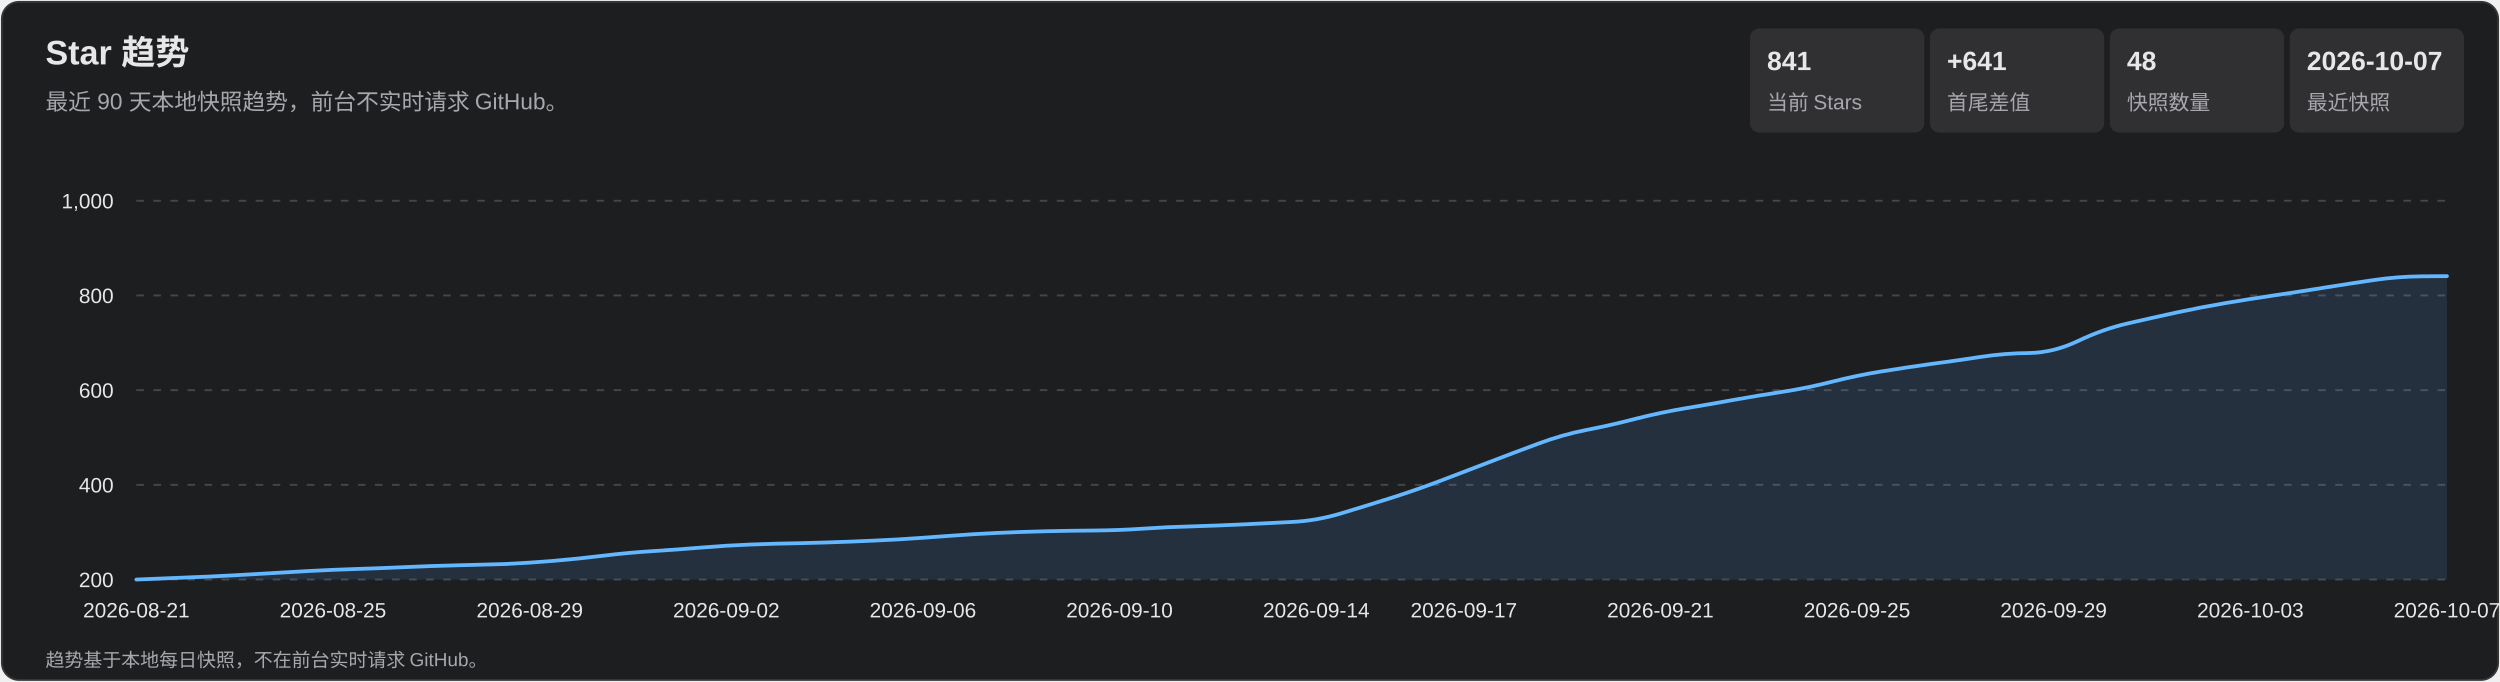
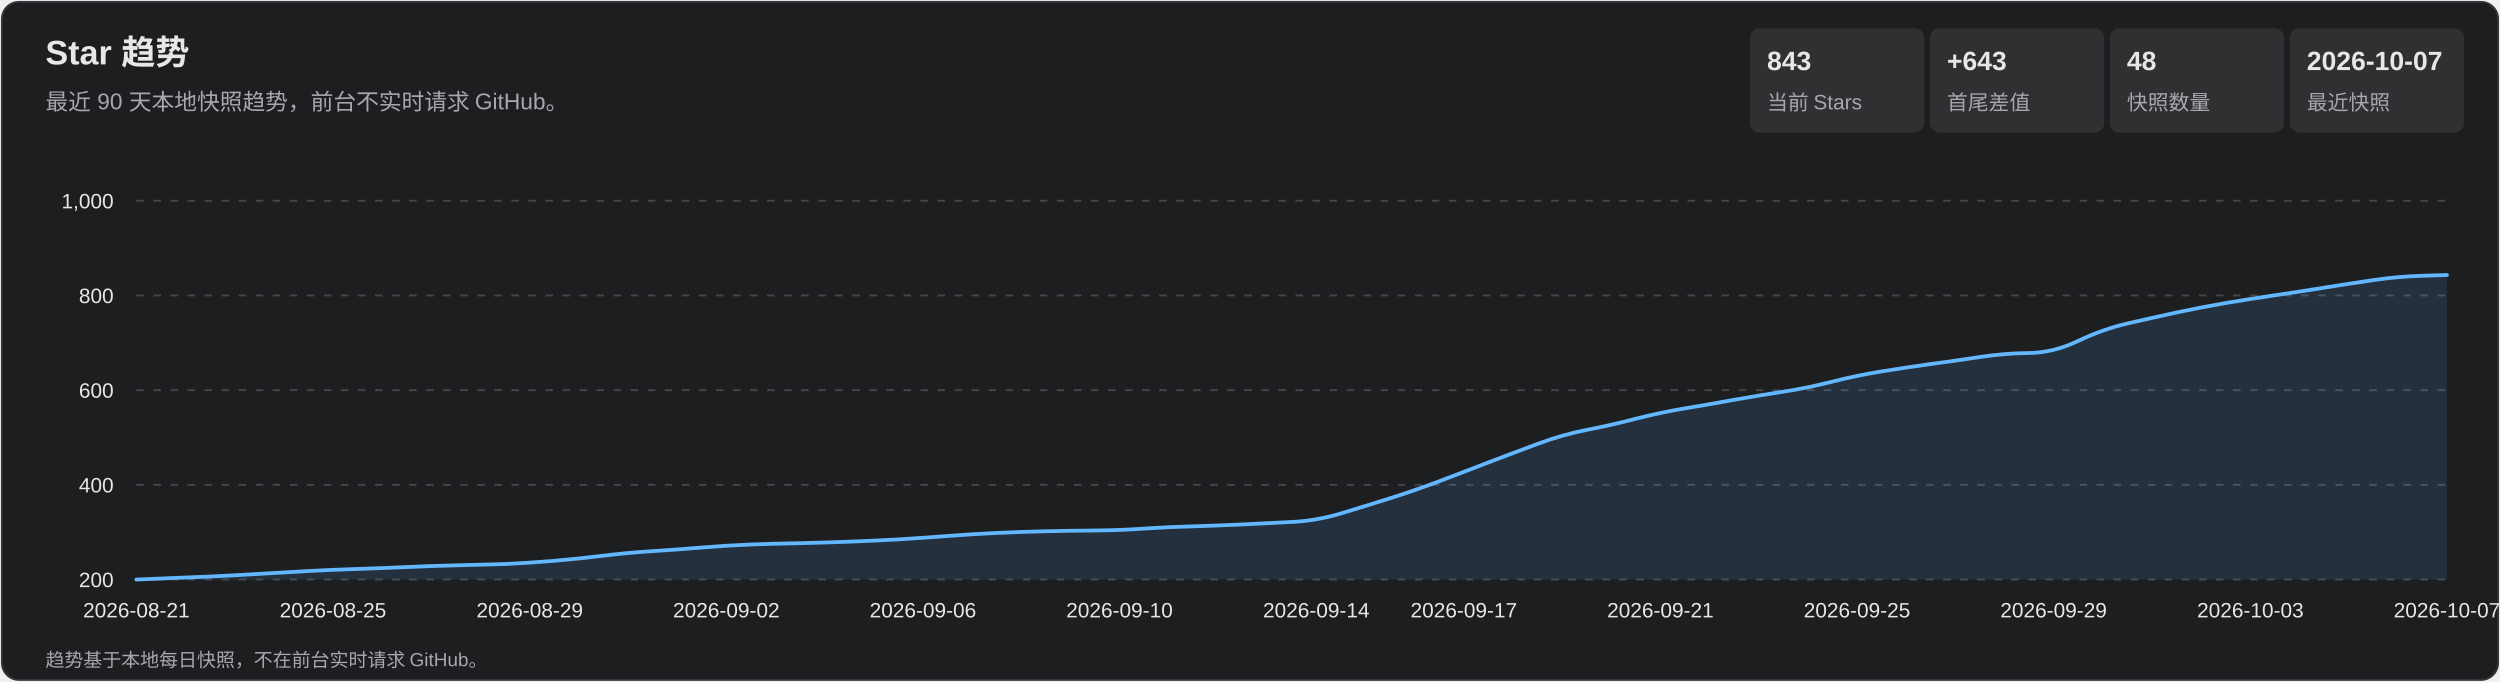
<svg xmlns="http://www.w3.org/2000/svg" width="1320" height="360" viewBox="0 0 1320 360" role="img" aria-labelledby="title desc">
  <style>
    text { font-family: Arial, 'Microsoft YaHei', sans-serif; fill: #e7e7e9; }
    .subtitle, .axis, .metric-label, .footer { fill: #a7a7ad; }
    .subtitle { font-size: 12px; } .axis { font-size: 11px; }
    .metric-value { font-size: 14px; font-weight: 700; } .metric-label { font-size: 11px; }
    .footer { font-size: 10px; } .tooltip-date { font-size: 12px; font-weight: 700; }
    .tooltip-text { font-size: 12px; } .crosshair { stroke: #b9b9bc; stroke-width: 1; }
    .tooltip { opacity: 0; pointer-events: none; } .point:hover .tooltip { opacity: 1; }
  </style>
  <rect x="1" y="1" width="1318" height="358" rx="9" fill="#1d1e20" stroke="#35363a" />
  <text x="24" y="34" font-size="18" font-weight="700">Star 趋势</text>
  <text x="24" y="58" class="subtitle">最近 90 天本地快照趋势，前台不实时请求 GitHub。</text>
  <rect x="924" y="15" width="92" height="55" rx="5" fill="#303033" />
-   <text x="933" y="37" class="metric-value">841</text>
+   <text x="933" y="37" class="metric-value">843</text>
  <text x="933" y="58" class="metric-label">当前 Stars</text>
  <rect x="1019" y="15" width="92" height="55" rx="5" fill="#303033" />
-   <text x="1028" y="37" class="metric-value">+641</text>
+   <text x="1028" y="37" class="metric-value">+643</text>
  <text x="1028" y="58" class="metric-label">首尾差值</text>
  <rect x="1114" y="15" width="92" height="55" rx="5" fill="#303033" />
  <text x="1123" y="37" class="metric-value">48</text>
  <text x="1123" y="58" class="metric-label">快照数量</text>
  <rect x="1209" y="15" width="92" height="55" rx="5" fill="#303033" />
  <text x="1218" y="37" class="metric-value">2026-10-07</text>
  <text x="1218" y="58" class="metric-label">最近快照</text>
  <g class="axis">
    <line x1="72" y1="306.0" x2="1292" y2="306.0" stroke="#45464a" stroke-dasharray="4 5" />
    <text x="60" y="310.0" text-anchor="end">200</text>
    <line x1="72" y1="256.0" x2="1292" y2="256.0" stroke="#45464a" stroke-dasharray="4 5" />
    <text x="60" y="260.0" text-anchor="end">400</text>
    <line x1="72" y1="206.0" x2="1292" y2="206.0" stroke="#45464a" stroke-dasharray="4 5" />
    <text x="60" y="210.0" text-anchor="end">600</text>
    <line x1="72" y1="156.0" x2="1292" y2="156.0" stroke="#45464a" stroke-dasharray="4 5" />
    <text x="60" y="160.0" text-anchor="end">800</text>
    <line x1="72" y1="106.0" x2="1292" y2="106.0" stroke="#45464a" stroke-dasharray="4 5" />
    <text x="60" y="110.0" text-anchor="end">1,000</text>
    <text x="72.0" y="326" text-anchor="middle">2026-08-21</text>
    <text x="175.8" y="326" text-anchor="middle">2026-08-25</text>
    <text x="279.7" y="326" text-anchor="middle">2026-08-29</text>
    <text x="383.5" y="326" text-anchor="middle">2026-09-02</text>
    <text x="487.3" y="326" text-anchor="middle">2026-09-06</text>
    <text x="591.1" y="326" text-anchor="middle">2026-09-10</text>
    <text x="695.0" y="326" text-anchor="middle">2026-09-14</text>
    <text x="772.9" y="326" text-anchor="middle">2026-09-17</text>
    <text x="876.7" y="326" text-anchor="middle">2026-09-21</text>
    <text x="980.5" y="326" text-anchor="middle">2026-09-25</text>
    <text x="1084.3" y="326" text-anchor="middle">2026-09-29</text>
    <text x="1188.2" y="326" text-anchor="middle">2026-10-03</text>
    <text x="1292.0" y="326" text-anchor="middle">2026-10-07</text>
  </g>
-   <path d="M 72.0 306.0 Q 98.0 305.0 110.9 304.4 Q 123.9 303.8 136.9 303.0 Q 149.9 302.2 162.9 301.5 Q 175.8 300.8 188.8 300.4 Q 201.8 300.0 214.8 299.4 Q 227.7 298.8 240.7 298.5 Q 253.7 298.2 266.7 297.8 Q 279.7 297.2 292.6 296.1 Q 305.6 295.0 318.6 293.4 Q 331.6 291.8 344.6 291.0 Q 357.5 290.2 370.5 289.1 Q 383.5 288.0 396.5 287.5 Q 409.4 287.0 422.4 286.8 Q 435.4 286.5 448.4 286.0 Q 461.4 285.5 474.3 284.8 Q 487.3 284.0 500.3 283.0 Q 513.3 282.0 526.3 281.4 Q 539.2 280.8 552.2 280.5 Q 565.2 280.2 578.2 280.1 Q 591.1 280.0 604.1 279.1 Q 617.1 278.2 630.1 277.9 Q 643.1 277.5 656.0 276.9 Q 669.0 276.2 682.0 275.6 Q 695.0 275.0 708.0 271.1 Q 720.9 267.2 733.9 263.1 Q 746.9 259.0 759.9 254.1 Q 772.9 249.2 785.8 244.2 Q 798.8 239.2 811.8 234.4 Q 824.8 229.5 837.7 227.0 Q 850.7 224.5 863.7 221.1 Q 876.7 217.8 889.7 215.6 Q 902.6 213.5 915.6 211.1 Q 928.6 208.8 941.6 206.8 Q 954.6 204.8 967.5 201.5 Q 980.5 198.2 993.5 196.1 Q 1006.5 194.0 1019.4 192.2 Q 1032.4 190.5 1045.4 188.5 Q 1058.4 186.5 1071.4 186.4 Q 1084.3 186.2 1097.3 180.0 Q 1110.3 173.8 1123.3 170.8 Q 1136.3 167.8 1149.2 165.0 Q 1162.2 162.2 1175.2 160.0 Q 1188.2 157.8 1201.1 155.9 Q 1214.1 154.0 1227.1 151.9 Q 1240.1 149.8 1253.1 147.9 Q 1266.0 146.0 1279.0 145.9 L 1292.0 145.8 L 1292.0 306.0 L 72.0 306.0 Z" fill="#5baeff" fill-opacity=".13" />
-   <path d="M 72.0 306.0 Q 98.0 305.0 110.9 304.4 Q 123.9 303.8 136.9 303.0 Q 149.9 302.2 162.9 301.5 Q 175.8 300.8 188.8 300.4 Q 201.8 300.0 214.8 299.4 Q 227.7 298.8 240.7 298.5 Q 253.7 298.2 266.7 297.8 Q 279.7 297.2 292.6 296.1 Q 305.6 295.0 318.6 293.4 Q 331.6 291.8 344.6 291.0 Q 357.5 290.2 370.5 289.1 Q 383.5 288.0 396.5 287.5 Q 409.4 287.0 422.4 286.8 Q 435.4 286.5 448.4 286.0 Q 461.4 285.5 474.3 284.8 Q 487.3 284.0 500.3 283.0 Q 513.3 282.0 526.3 281.4 Q 539.2 280.8 552.2 280.5 Q 565.2 280.2 578.2 280.1 Q 591.1 280.0 604.1 279.1 Q 617.1 278.2 630.1 277.9 Q 643.1 277.5 656.0 276.9 Q 669.0 276.2 682.0 275.6 Q 695.0 275.0 708.0 271.1 Q 720.9 267.2 733.9 263.1 Q 746.9 259.0 759.9 254.1 Q 772.9 249.2 785.8 244.2 Q 798.8 239.2 811.8 234.4 Q 824.8 229.5 837.7 227.0 Q 850.7 224.5 863.7 221.1 Q 876.7 217.8 889.7 215.6 Q 902.6 213.5 915.6 211.1 Q 928.6 208.8 941.6 206.8 Q 954.6 204.8 967.5 201.5 Q 980.5 198.2 993.5 196.1 Q 1006.5 194.0 1019.4 192.2 Q 1032.4 190.5 1045.4 188.5 Q 1058.4 186.5 1071.4 186.4 Q 1084.3 186.2 1097.3 180.0 Q 1110.3 173.8 1123.3 170.8 Q 1136.3 167.8 1149.2 165.0 Q 1162.2 162.2 1175.2 160.0 Q 1188.2 157.8 1201.1 155.9 Q 1214.1 154.0 1227.1 151.9 Q 1240.1 149.8 1253.1 147.9 Q 1266.0 146.0 1279.0 145.9 L 1292.0 145.8" fill="none" stroke="#63b7ff" stroke-width="2" stroke-linecap="round" stroke-linejoin="round" />
+   <path d="M 72.0 306.0 Q 98.0 305.0 110.9 304.4 Q 123.9 303.8 136.9 303.0 Q 149.9 302.2 162.9 301.5 Q 175.8 300.8 188.8 300.4 Q 201.8 300.0 214.8 299.4 Q 227.7 298.8 240.7 298.5 Q 253.7 298.2 266.7 297.8 Q 279.7 297.2 292.6 296.1 Q 305.6 295.0 318.6 293.4 Q 331.6 291.8 344.6 291.0 Q 357.5 290.2 370.5 289.1 Q 383.5 288.0 396.5 287.5 Q 409.4 287.0 422.4 286.8 Q 435.4 286.5 448.4 286.0 Q 461.4 285.5 474.3 284.8 Q 487.3 284.0 500.3 283.0 Q 513.3 282.0 526.3 281.4 Q 539.2 280.8 552.2 280.5 Q 565.2 280.2 578.2 280.1 Q 591.1 280.0 604.1 279.1 Q 617.1 278.2 630.1 277.9 Q 643.1 277.5 656.0 276.9 Q 669.0 276.2 682.0 275.6 Q 695.0 275.0 708.0 271.1 Q 720.9 267.2 733.9 263.1 Q 746.9 259.0 759.9 254.1 Q 772.9 249.2 785.8 244.2 Q 798.8 239.2 811.8 234.4 Q 824.8 229.5 837.7 227.0 Q 850.7 224.5 863.7 221.1 Q 876.7 217.8 889.7 215.6 Q 902.6 213.5 915.6 211.1 Q 928.6 208.8 941.6 206.8 Q 954.6 204.8 967.5 201.5 Q 980.5 198.2 993.5 196.1 Q 1006.5 194.0 1019.4 192.2 Q 1032.4 190.5 1045.4 188.5 Q 1058.4 186.5 1071.4 186.4 Q 1084.3 186.2 1097.3 180.0 Q 1110.3 173.8 1123.3 170.8 Q 1136.3 167.8 1149.2 165.0 Q 1162.2 162.2 1175.2 160.0 Q 1188.2 157.8 1201.1 155.9 Q 1214.1 154.0 1227.1 151.9 Q 1240.1 149.8 1253.1 147.9 Q 1266.0 146.0 1279.0 145.6 L 1292.0 145.2 L 1292.0 306.0 L 72.0 306.0 Z" fill="#5baeff" fill-opacity=".13" />
+   <path d="M 72.0 306.0 Q 98.0 305.0 110.9 304.4 Q 123.9 303.8 136.9 303.0 Q 149.9 302.2 162.9 301.5 Q 175.8 300.8 188.8 300.4 Q 201.8 300.0 214.8 299.4 Q 227.7 298.8 240.7 298.5 Q 253.7 298.2 266.7 297.8 Q 279.7 297.2 292.6 296.1 Q 305.6 295.0 318.6 293.4 Q 331.6 291.8 344.6 291.0 Q 357.5 290.2 370.5 289.1 Q 383.5 288.0 396.5 287.5 Q 409.4 287.0 422.4 286.8 Q 435.4 286.5 448.4 286.0 Q 461.4 285.5 474.3 284.8 Q 487.3 284.0 500.3 283.0 Q 513.3 282.0 526.3 281.4 Q 539.2 280.8 552.2 280.5 Q 565.2 280.2 578.2 280.1 Q 591.1 280.0 604.1 279.1 Q 617.1 278.2 630.1 277.9 Q 643.1 277.5 656.0 276.9 Q 669.0 276.2 682.0 275.6 Q 695.0 275.0 708.0 271.1 Q 720.9 267.2 733.9 263.1 Q 746.9 259.0 759.9 254.1 Q 772.9 249.2 785.8 244.2 Q 798.8 239.2 811.8 234.4 Q 824.8 229.5 837.7 227.0 Q 850.7 224.5 863.7 221.1 Q 876.7 217.8 889.7 215.6 Q 902.6 213.5 915.6 211.1 Q 928.6 208.8 941.6 206.8 Q 954.6 204.8 967.5 201.5 Q 980.5 198.2 993.5 196.1 Q 1006.5 194.0 1019.4 192.2 Q 1032.4 190.5 1045.4 188.5 Q 1058.4 186.5 1071.4 186.4 Q 1084.3 186.2 1097.3 180.0 Q 1110.3 173.8 1123.3 170.8 Q 1136.3 167.8 1149.2 165.0 Q 1162.2 162.2 1175.2 160.0 Q 1188.2 157.8 1201.1 155.9 Q 1214.1 154.0 1227.1 151.9 Q 1240.1 149.8 1253.1 147.9 Q 1266.0 146.0 1279.0 145.6 L 1292.0 145.2" fill="none" stroke="#63b7ff" stroke-width="2" stroke-linecap="round" stroke-linejoin="round" />
  <g>
    <g class="point">
      <circle cx="72.0" cy="306.0" r="11" fill="transparent" />
      <g class="tooltip">
        <line x1="72.0" y1="106" x2="72.0" y2="306" class="crosshair" />
        <circle cx="72.0" cy="306.0" r="4" fill="#69baff" stroke="#fff" stroke-width="1.5" />
        <rect x="85.0" y="236.0" width="124" height="66" rx="4" fill="#101113" opacity=".96" />
        <text x="93.0" y="254.0" class="tooltip-date">2026-08-21</text>
        <text x="93.0" y="275.0" class="tooltip-text">Stars: 200</text>
        <text x="93.0" y="293.0" class="tooltip-text">单日增长: —</text>
      </g>
    </g>
    <g class="point">
      <circle cx="98.0" cy="305.0" r="11" fill="transparent" />
      <g class="tooltip">
        <line x1="98.0" y1="106" x2="98.0" y2="306" class="crosshair" />
        <circle cx="98.0" cy="305.0" r="4" fill="#69baff" stroke="#fff" stroke-width="1.5" />
        <rect x="111.0" y="236.0" width="124" height="66" rx="4" fill="#101113" opacity=".96" />
        <text x="119.0" y="254.0" class="tooltip-date">2026-08-22</text>
        <text x="119.0" y="275.0" class="tooltip-text">Stars: 204</text>
        <text x="119.0" y="293.0" class="tooltip-text">单日增长: +4</text>
      </g>
    </g>
    <g class="point">
      <circle cx="123.9" cy="303.8" r="11" fill="transparent" />
      <g class="tooltip">
        <line x1="123.9" y1="106" x2="123.9" y2="306" class="crosshair" />
        <circle cx="123.9" cy="303.8" r="4" fill="#69baff" stroke="#fff" stroke-width="1.5" />
        <rect x="136.9" y="236.0" width="124" height="66" rx="4" fill="#101113" opacity=".96" />
        <text x="144.9" y="254.0" class="tooltip-date">2026-08-23</text>
        <text x="144.9" y="275.0" class="tooltip-text">Stars: 209</text>
        <text x="144.9" y="293.0" class="tooltip-text">单日增长: +5</text>
      </g>
    </g>
    <g class="point">
      <circle cx="149.9" cy="302.2" r="11" fill="transparent" />
      <g class="tooltip">
        <line x1="149.9" y1="106" x2="149.9" y2="306" class="crosshair" />
        <circle cx="149.9" cy="302.2" r="4" fill="#69baff" stroke="#fff" stroke-width="1.5" />
        <rect x="162.9" y="236.0" width="124" height="66" rx="4" fill="#101113" opacity=".96" />
        <text x="170.9" y="254.0" class="tooltip-date">2026-08-24</text>
        <text x="170.9" y="275.0" class="tooltip-text">Stars: 215</text>
        <text x="170.9" y="293.0" class="tooltip-text">单日增长: +6</text>
      </g>
    </g>
    <g class="point">
      <circle cx="175.8" cy="300.8" r="11" fill="transparent" />
      <g class="tooltip">
        <line x1="175.8" y1="106" x2="175.8" y2="306" class="crosshair" />
        <circle cx="175.8" cy="300.8" r="4" fill="#69baff" stroke="#fff" stroke-width="1.5" />
        <rect x="188.8" y="236.0" width="124" height="66" rx="4" fill="#101113" opacity=".96" />
        <text x="196.8" y="254.0" class="tooltip-date">2026-08-25</text>
        <text x="196.8" y="275.0" class="tooltip-text">Stars: 221</text>
        <text x="196.8" y="293.0" class="tooltip-text">单日增长: +6</text>
      </g>
    </g>
    <g class="point">
      <circle cx="201.8" cy="300.0" r="11" fill="transparent" />
      <g class="tooltip">
        <line x1="201.8" y1="106" x2="201.8" y2="306" class="crosshair" />
        <circle cx="201.8" cy="300.0" r="4" fill="#69baff" stroke="#fff" stroke-width="1.5" />
        <rect x="214.8" y="236.0" width="124" height="66" rx="4" fill="#101113" opacity=".96" />
        <text x="222.8" y="254.0" class="tooltip-date">2026-08-26</text>
        <text x="222.8" y="275.0" class="tooltip-text">Stars: 224</text>
        <text x="222.8" y="293.0" class="tooltip-text">单日增长: +3</text>
      </g>
    </g>
    <g class="point">
      <circle cx="227.7" cy="298.8" r="11" fill="transparent" />
      <g class="tooltip">
        <line x1="227.7" y1="106" x2="227.7" y2="306" class="crosshair" />
        <circle cx="227.7" cy="298.8" r="4" fill="#69baff" stroke="#fff" stroke-width="1.5" />
        <rect x="240.7" y="236.0" width="124" height="66" rx="4" fill="#101113" opacity=".96" />
        <text x="248.7" y="254.0" class="tooltip-date">2026-08-27</text>
        <text x="248.7" y="275.0" class="tooltip-text">Stars: 229</text>
        <text x="248.7" y="293.0" class="tooltip-text">单日增长: +5</text>
      </g>
    </g>
    <g class="point">
      <circle cx="253.7" cy="298.2" r="11" fill="transparent" />
      <g class="tooltip">
        <line x1="253.7" y1="106" x2="253.7" y2="306" class="crosshair" />
        <circle cx="253.7" cy="298.2" r="4" fill="#69baff" stroke="#fff" stroke-width="1.5" />
        <rect x="266.7" y="236.0" width="124" height="66" rx="4" fill="#101113" opacity=".96" />
        <text x="274.7" y="254.0" class="tooltip-date">2026-08-28</text>
        <text x="274.7" y="275.0" class="tooltip-text">Stars: 231</text>
        <text x="274.7" y="293.0" class="tooltip-text">单日增长: +2</text>
      </g>
    </g>
    <g class="point">
      <circle cx="279.7" cy="297.2" r="11" fill="transparent" />
      <g class="tooltip">
        <line x1="279.7" y1="106" x2="279.7" y2="306" class="crosshair" />
        <circle cx="279.7" cy="297.2" r="4" fill="#69baff" stroke="#fff" stroke-width="1.5" />
        <rect x="292.7" y="236.0" width="124" height="66" rx="4" fill="#101113" opacity=".96" />
        <text x="300.7" y="254.0" class="tooltip-date">2026-08-29</text>
        <text x="300.7" y="275.0" class="tooltip-text">Stars: 235</text>
        <text x="300.7" y="293.0" class="tooltip-text">单日增长: +4</text>
      </g>
    </g>
    <g class="point">
      <circle cx="305.6" cy="295.0" r="11" fill="transparent" />
      <g class="tooltip">
        <line x1="305.6" y1="106" x2="305.6" y2="306" class="crosshair" />
        <circle cx="305.6" cy="295.0" r="4" fill="#69baff" stroke="#fff" stroke-width="1.5" />
        <rect x="318.6" y="236.0" width="124" height="66" rx="4" fill="#101113" opacity=".96" />
        <text x="326.6" y="254.0" class="tooltip-date">2026-08-30</text>
        <text x="326.6" y="275.0" class="tooltip-text">Stars: 244</text>
        <text x="326.6" y="293.0" class="tooltip-text">单日增长: +9</text>
      </g>
    </g>
    <g class="point">
      <circle cx="331.6" cy="291.8" r="11" fill="transparent" />
      <g class="tooltip">
        <line x1="331.6" y1="106" x2="331.6" y2="306" class="crosshair" />
        <circle cx="331.6" cy="291.8" r="4" fill="#69baff" stroke="#fff" stroke-width="1.5" />
        <rect x="344.6" y="236.0" width="124" height="66" rx="4" fill="#101113" opacity=".96" />
        <text x="352.6" y="254.0" class="tooltip-date">2026-08-31</text>
        <text x="352.6" y="275.0" class="tooltip-text">Stars: 257</text>
        <text x="352.6" y="293.0" class="tooltip-text">单日增长: +13</text>
      </g>
    </g>
    <g class="point">
      <circle cx="357.5" cy="290.2" r="11" fill="transparent" />
      <g class="tooltip">
        <line x1="357.5" y1="106" x2="357.5" y2="306" class="crosshair" />
        <circle cx="357.5" cy="290.2" r="4" fill="#69baff" stroke="#fff" stroke-width="1.5" />
        <rect x="370.5" y="236.0" width="124" height="66" rx="4" fill="#101113" opacity=".96" />
        <text x="378.5" y="254.0" class="tooltip-date">2026-09-01</text>
        <text x="378.5" y="275.0" class="tooltip-text">Stars: 263</text>
        <text x="378.5" y="293.0" class="tooltip-text">单日增长: +6</text>
      </g>
    </g>
    <g class="point">
      <circle cx="383.5" cy="288.0" r="11" fill="transparent" />
      <g class="tooltip">
        <line x1="383.5" y1="106" x2="383.5" y2="306" class="crosshair" />
        <circle cx="383.5" cy="288.0" r="4" fill="#69baff" stroke="#fff" stroke-width="1.5" />
        <rect x="396.5" y="236.0" width="124" height="66" rx="4" fill="#101113" opacity=".96" />
        <text x="404.5" y="254.0" class="tooltip-date">2026-09-02</text>
        <text x="404.5" y="275.0" class="tooltip-text">Stars: 272</text>
        <text x="404.5" y="293.0" class="tooltip-text">单日增长: +9</text>
      </g>
    </g>
    <g class="point">
      <circle cx="409.4" cy="287.0" r="11" fill="transparent" />
      <g class="tooltip">
        <line x1="409.4" y1="106" x2="409.4" y2="306" class="crosshair" />
        <circle cx="409.4" cy="287.0" r="4" fill="#69baff" stroke="#fff" stroke-width="1.5" />
        <rect x="422.4" y="236.0" width="124" height="66" rx="4" fill="#101113" opacity=".96" />
        <text x="430.4" y="254.0" class="tooltip-date">2026-09-03</text>
        <text x="430.4" y="275.0" class="tooltip-text">Stars: 276</text>
        <text x="430.4" y="293.0" class="tooltip-text">单日增长: +4</text>
      </g>
    </g>
    <g class="point">
      <circle cx="435.4" cy="286.5" r="11" fill="transparent" />
      <g class="tooltip">
        <line x1="435.4" y1="106" x2="435.4" y2="306" class="crosshair" />
        <circle cx="435.4" cy="286.5" r="4" fill="#69baff" stroke="#fff" stroke-width="1.5" />
        <rect x="448.4" y="236.0" width="124" height="66" rx="4" fill="#101113" opacity=".96" />
        <text x="456.4" y="254.0" class="tooltip-date">2026-09-04</text>
        <text x="456.4" y="275.0" class="tooltip-text">Stars: 278</text>
        <text x="456.4" y="293.0" class="tooltip-text">单日增长: +2</text>
      </g>
    </g>
    <g class="point">
      <circle cx="461.4" cy="285.5" r="11" fill="transparent" />
      <g class="tooltip">
        <line x1="461.4" y1="106" x2="461.4" y2="306" class="crosshair" />
        <circle cx="461.4" cy="285.5" r="4" fill="#69baff" stroke="#fff" stroke-width="1.5" />
        <rect x="474.4" y="236.0" width="124" height="66" rx="4" fill="#101113" opacity=".96" />
        <text x="482.4" y="254.0" class="tooltip-date">2026-09-05</text>
        <text x="482.4" y="275.0" class="tooltip-text">Stars: 282</text>
        <text x="482.4" y="293.0" class="tooltip-text">单日增长: +4</text>
      </g>
    </g>
    <g class="point">
      <circle cx="487.3" cy="284.0" r="11" fill="transparent" />
      <g class="tooltip">
        <line x1="487.3" y1="106" x2="487.3" y2="306" class="crosshair" />
        <circle cx="487.3" cy="284.0" r="4" fill="#69baff" stroke="#fff" stroke-width="1.5" />
        <rect x="500.3" y="236.0" width="124" height="66" rx="4" fill="#101113" opacity=".96" />
        <text x="508.3" y="254.0" class="tooltip-date">2026-09-06</text>
        <text x="508.3" y="275.0" class="tooltip-text">Stars: 288</text>
        <text x="508.3" y="293.0" class="tooltip-text">单日增长: +6</text>
      </g>
    </g>
    <g class="point">
      <circle cx="513.3" cy="282.0" r="11" fill="transparent" />
      <g class="tooltip">
        <line x1="513.3" y1="106" x2="513.3" y2="306" class="crosshair" />
        <circle cx="513.3" cy="282.0" r="4" fill="#69baff" stroke="#fff" stroke-width="1.5" />
        <rect x="526.3" y="236.0" width="124" height="66" rx="4" fill="#101113" opacity=".96" />
        <text x="534.3" y="254.0" class="tooltip-date">2026-09-07</text>
        <text x="534.3" y="275.0" class="tooltip-text">Stars: 296</text>
        <text x="534.3" y="293.0" class="tooltip-text">单日增长: +8</text>
      </g>
    </g>
    <g class="point">
      <circle cx="539.2" cy="280.8" r="11" fill="transparent" />
      <g class="tooltip">
        <line x1="539.2" y1="106" x2="539.2" y2="306" class="crosshair" />
        <circle cx="539.2" cy="280.8" r="4" fill="#69baff" stroke="#fff" stroke-width="1.5" />
        <rect x="552.2" y="236.0" width="124" height="66" rx="4" fill="#101113" opacity=".96" />
        <text x="560.2" y="254.0" class="tooltip-date">2026-09-08</text>
        <text x="560.2" y="275.0" class="tooltip-text">Stars: 301</text>
        <text x="560.2" y="293.0" class="tooltip-text">单日增长: +5</text>
      </g>
    </g>
    <g class="point">
      <circle cx="565.2" cy="280.2" r="11" fill="transparent" />
      <g class="tooltip">
        <line x1="565.2" y1="106" x2="565.2" y2="306" class="crosshair" />
        <circle cx="565.2" cy="280.2" r="4" fill="#69baff" stroke="#fff" stroke-width="1.5" />
        <rect x="578.2" y="236.0" width="124" height="66" rx="4" fill="#101113" opacity=".96" />
        <text x="586.2" y="254.0" class="tooltip-date">2026-09-09</text>
        <text x="586.2" y="275.0" class="tooltip-text">Stars: 303</text>
        <text x="586.2" y="293.0" class="tooltip-text">单日增长: +2</text>
      </g>
    </g>
    <g class="point">
      <circle cx="591.1" cy="280.0" r="11" fill="transparent" />
      <g class="tooltip">
        <line x1="591.1" y1="106" x2="591.1" y2="306" class="crosshair" />
        <circle cx="591.1" cy="280.0" r="4" fill="#69baff" stroke="#fff" stroke-width="1.5" />
        <rect x="604.1" y="236.0" width="124" height="66" rx="4" fill="#101113" opacity=".96" />
        <text x="612.1" y="254.0" class="tooltip-date">2026-09-10</text>
        <text x="612.1" y="275.0" class="tooltip-text">Stars: 304</text>
        <text x="612.1" y="293.0" class="tooltip-text">单日增长: +1</text>
      </g>
    </g>
    <g class="point">
      <circle cx="617.1" cy="278.2" r="11" fill="transparent" />
      <g class="tooltip">
        <line x1="617.1" y1="106" x2="617.1" y2="306" class="crosshair" />
        <circle cx="617.1" cy="278.2" r="4" fill="#69baff" stroke="#fff" stroke-width="1.5" />
        <rect x="630.1" y="236.0" width="124" height="66" rx="4" fill="#101113" opacity=".96" />
        <text x="638.1" y="254.0" class="tooltip-date">2026-09-11</text>
        <text x="638.1" y="275.0" class="tooltip-text">Stars: 311</text>
        <text x="638.1" y="293.0" class="tooltip-text">单日增长: +7</text>
      </g>
    </g>
    <g class="point">
      <circle cx="643.1" cy="277.5" r="11" fill="transparent" />
      <g class="tooltip">
        <line x1="643.1" y1="106" x2="643.1" y2="306" class="crosshair" />
        <circle cx="643.1" cy="277.5" r="4" fill="#69baff" stroke="#fff" stroke-width="1.5" />
        <rect x="656.1" y="236.0" width="124" height="66" rx="4" fill="#101113" opacity=".96" />
        <text x="664.1" y="254.0" class="tooltip-date">2026-09-12</text>
        <text x="664.1" y="275.0" class="tooltip-text">Stars: 314</text>
        <text x="664.1" y="293.0" class="tooltip-text">单日增长: +3</text>
      </g>
    </g>
    <g class="point">
      <circle cx="669.0" cy="276.2" r="11" fill="transparent" />
      <g class="tooltip">
        <line x1="669.0" y1="106" x2="669.0" y2="306" class="crosshair" />
        <circle cx="669.0" cy="276.2" r="4" fill="#69baff" stroke="#fff" stroke-width="1.5" />
        <rect x="682.0" y="236.0" width="124" height="66" rx="4" fill="#101113" opacity=".96" />
        <text x="690.0" y="254.0" class="tooltip-date">2026-09-13</text>
        <text x="690.0" y="275.0" class="tooltip-text">Stars: 319</text>
        <text x="690.0" y="293.0" class="tooltip-text">单日增长: +5</text>
      </g>
    </g>
    <g class="point">
      <circle cx="695.0" cy="275.0" r="11" fill="transparent" />
      <g class="tooltip">
        <line x1="695.0" y1="106" x2="695.0" y2="306" class="crosshair" />
        <circle cx="695.0" cy="275.0" r="4" fill="#69baff" stroke="#fff" stroke-width="1.5" />
        <rect x="708.0" y="236.0" width="124" height="66" rx="4" fill="#101113" opacity=".96" />
        <text x="716.0" y="254.0" class="tooltip-date">2026-09-14</text>
        <text x="716.0" y="275.0" class="tooltip-text">Stars: 324</text>
        <text x="716.0" y="293.0" class="tooltip-text">单日增长: +5</text>
      </g>
    </g>
    <g class="point">
      <circle cx="720.9" cy="267.2" r="11" fill="transparent" />
      <g class="tooltip">
        <line x1="720.9" y1="106" x2="720.9" y2="306" class="crosshair" />
        <circle cx="720.9" cy="267.2" r="4" fill="#69baff" stroke="#fff" stroke-width="1.5" />
        <rect x="733.9" y="234.2" width="124" height="66" rx="4" fill="#101113" opacity=".96" />
        <text x="741.9" y="252.2" class="tooltip-date">2026-09-15</text>
        <text x="741.9" y="273.2" class="tooltip-text">Stars: 355</text>
        <text x="741.9" y="291.2" class="tooltip-text">单日增长: +31</text>
      </g>
    </g>
    <g class="point">
      <circle cx="746.9" cy="259.0" r="11" fill="transparent" />
      <g class="tooltip">
        <line x1="746.9" y1="106" x2="746.9" y2="306" class="crosshair" />
        <circle cx="746.9" cy="259.0" r="4" fill="#69baff" stroke="#fff" stroke-width="1.5" />
        <rect x="759.9" y="226.0" width="124" height="66" rx="4" fill="#101113" opacity=".96" />
        <text x="767.9" y="244.0" class="tooltip-date">2026-09-16</text>
        <text x="767.9" y="265.0" class="tooltip-text">Stars: 388</text>
        <text x="767.9" y="283.0" class="tooltip-text">单日增长: +33</text>
      </g>
    </g>
    <g class="point">
      <circle cx="772.9" cy="249.2" r="11" fill="transparent" />
      <g class="tooltip">
        <line x1="772.9" y1="106" x2="772.9" y2="306" class="crosshair" />
        <circle cx="772.9" cy="249.2" r="4" fill="#69baff" stroke="#fff" stroke-width="1.5" />
        <rect x="785.9" y="216.2" width="124" height="66" rx="4" fill="#101113" opacity=".96" />
        <text x="793.9" y="234.2" class="tooltip-date">2026-09-17</text>
        <text x="793.9" y="255.2" class="tooltip-text">Stars: 427</text>
        <text x="793.9" y="273.2" class="tooltip-text">单日增长: +39</text>
      </g>
    </g>
    <g class="point">
      <circle cx="798.8" cy="239.2" r="11" fill="transparent" />
      <g class="tooltip">
        <line x1="798.8" y1="106" x2="798.8" y2="306" class="crosshair" />
        <circle cx="798.8" cy="239.2" r="4" fill="#69baff" stroke="#fff" stroke-width="1.5" />
        <rect x="811.8" y="206.2" width="124" height="66" rx="4" fill="#101113" opacity=".96" />
        <text x="819.8" y="224.2" class="tooltip-date">2026-09-18</text>
        <text x="819.8" y="245.2" class="tooltip-text">Stars: 467</text>
        <text x="819.8" y="263.2" class="tooltip-text">单日增长: +40</text>
      </g>
    </g>
    <g class="point">
      <circle cx="824.8" cy="229.5" r="11" fill="transparent" />
      <g class="tooltip">
        <line x1="824.8" y1="106" x2="824.8" y2="306" class="crosshair" />
        <circle cx="824.8" cy="229.5" r="4" fill="#69baff" stroke="#fff" stroke-width="1.5" />
        <rect x="837.8" y="196.5" width="124" height="66" rx="4" fill="#101113" opacity=".96" />
        <text x="845.8" y="214.5" class="tooltip-date">2026-09-19</text>
        <text x="845.8" y="235.5" class="tooltip-text">Stars: 506</text>
        <text x="845.8" y="253.5" class="tooltip-text">单日增长: +39</text>
      </g>
    </g>
    <g class="point">
      <circle cx="850.7" cy="224.5" r="11" fill="transparent" />
      <g class="tooltip">
        <line x1="850.7" y1="106" x2="850.7" y2="306" class="crosshair" />
        <circle cx="850.7" cy="224.5" r="4" fill="#69baff" stroke="#fff" stroke-width="1.5" />
        <rect x="863.7" y="191.5" width="124" height="66" rx="4" fill="#101113" opacity=".96" />
        <text x="871.7" y="209.5" class="tooltip-date">2026-09-20</text>
        <text x="871.7" y="230.5" class="tooltip-text">Stars: 526</text>
        <text x="871.7" y="248.5" class="tooltip-text">单日增长: +20</text>
      </g>
    </g>
    <g class="point">
      <circle cx="876.7" cy="217.8" r="11" fill="transparent" />
      <g class="tooltip">
        <line x1="876.7" y1="106" x2="876.7" y2="306" class="crosshair" />
        <circle cx="876.7" cy="217.8" r="4" fill="#69baff" stroke="#fff" stroke-width="1.5" />
        <rect x="889.7" y="184.8" width="124" height="66" rx="4" fill="#101113" opacity=".96" />
        <text x="897.7" y="202.8" class="tooltip-date">2026-09-21</text>
        <text x="897.7" y="223.8" class="tooltip-text">Stars: 553</text>
        <text x="897.7" y="241.8" class="tooltip-text">单日增长: +27</text>
      </g>
    </g>
    <g class="point">
      <circle cx="902.6" cy="213.5" r="11" fill="transparent" />
      <g class="tooltip">
        <line x1="902.6" y1="106" x2="902.6" y2="306" class="crosshair" />
        <circle cx="902.6" cy="213.5" r="4" fill="#69baff" stroke="#fff" stroke-width="1.5" />
        <rect x="915.6" y="180.5" width="124" height="66" rx="4" fill="#101113" opacity=".96" />
        <text x="923.6" y="198.5" class="tooltip-date">2026-09-22</text>
        <text x="923.6" y="219.5" class="tooltip-text">Stars: 570</text>
        <text x="923.6" y="237.5" class="tooltip-text">单日增长: +17</text>
      </g>
    </g>
    <g class="point">
      <circle cx="928.6" cy="208.8" r="11" fill="transparent" />
      <g class="tooltip">
        <line x1="928.6" y1="106" x2="928.6" y2="306" class="crosshair" />
        <circle cx="928.6" cy="208.8" r="4" fill="#69baff" stroke="#fff" stroke-width="1.5" />
        <rect x="941.6" y="175.8" width="124" height="66" rx="4" fill="#101113" opacity=".96" />
        <text x="949.6" y="193.8" class="tooltip-date">2026-09-23</text>
        <text x="949.6" y="214.8" class="tooltip-text">Stars: 589</text>
        <text x="949.6" y="232.8" class="tooltip-text">单日增长: +19</text>
      </g>
    </g>
    <g class="point">
      <circle cx="954.6" cy="204.8" r="11" fill="transparent" />
      <g class="tooltip">
        <line x1="954.6" y1="106" x2="954.6" y2="306" class="crosshair" />
        <circle cx="954.6" cy="204.8" r="4" fill="#69baff" stroke="#fff" stroke-width="1.5" />
        <rect x="967.6" y="171.8" width="124" height="66" rx="4" fill="#101113" opacity=".96" />
        <text x="975.6" y="189.8" class="tooltip-date">2026-09-24</text>
        <text x="975.6" y="210.8" class="tooltip-text">Stars: 605</text>
        <text x="975.6" y="228.8" class="tooltip-text">单日增长: +16</text>
      </g>
    </g>
    <g class="point">
      <circle cx="980.5" cy="198.2" r="11" fill="transparent" />
      <g class="tooltip">
        <line x1="980.5" y1="106" x2="980.5" y2="306" class="crosshair" />
        <circle cx="980.5" cy="198.2" r="4" fill="#69baff" stroke="#fff" stroke-width="1.5" />
        <rect x="993.5" y="165.2" width="124" height="66" rx="4" fill="#101113" opacity=".96" />
        <text x="1001.5" y="183.2" class="tooltip-date">2026-09-25</text>
        <text x="1001.5" y="204.2" class="tooltip-text">Stars: 631</text>
        <text x="1001.5" y="222.2" class="tooltip-text">单日增长: +26</text>
      </g>
    </g>
    <g class="point">
      <circle cx="1006.5" cy="194.0" r="11" fill="transparent" />
      <g class="tooltip">
        <line x1="1006.5" y1="106" x2="1006.5" y2="306" class="crosshair" />
        <circle cx="1006.5" cy="194.0" r="4" fill="#69baff" stroke="#fff" stroke-width="1.5" />
        <rect x="1019.5" y="161.0" width="124" height="66" rx="4" fill="#101113" opacity=".96" />
        <text x="1027.5" y="179.0" class="tooltip-date">2026-09-26</text>
        <text x="1027.5" y="200.0" class="tooltip-text">Stars: 648</text>
        <text x="1027.5" y="218.0" class="tooltip-text">单日增长: +17</text>
      </g>
    </g>
    <g class="point">
      <circle cx="1032.4" cy="190.5" r="11" fill="transparent" />
      <g class="tooltip">
        <line x1="1032.4" y1="106" x2="1032.4" y2="306" class="crosshair" />
        <circle cx="1032.4" cy="190.5" r="4" fill="#69baff" stroke="#fff" stroke-width="1.5" />
        <rect x="1045.4" y="157.5" width="124" height="66" rx="4" fill="#101113" opacity=".96" />
        <text x="1053.4" y="175.5" class="tooltip-date">2026-09-27</text>
        <text x="1053.4" y="196.5" class="tooltip-text">Stars: 662</text>
        <text x="1053.4" y="214.5" class="tooltip-text">单日增长: +14</text>
      </g>
    </g>
    <g class="point">
      <circle cx="1058.4" cy="186.5" r="11" fill="transparent" />
      <g class="tooltip">
        <line x1="1058.4" y1="106" x2="1058.4" y2="306" class="crosshair" />
        <circle cx="1058.4" cy="186.5" r="4" fill="#69baff" stroke="#fff" stroke-width="1.5" />
        <rect x="1071.4" y="153.5" width="124" height="66" rx="4" fill="#101113" opacity=".96" />
        <text x="1079.4" y="171.5" class="tooltip-date">2026-09-28</text>
        <text x="1079.4" y="192.5" class="tooltip-text">Stars: 678</text>
        <text x="1079.4" y="210.5" class="tooltip-text">单日增长: +16</text>
      </g>
    </g>
    <g class="point">
      <circle cx="1084.3" cy="186.2" r="11" fill="transparent" />
      <g class="tooltip">
        <line x1="1084.3" y1="106" x2="1084.3" y2="306" class="crosshair" />
        <circle cx="1084.3" cy="186.2" r="4" fill="#69baff" stroke="#fff" stroke-width="1.5" />
        <rect x="1097.3" y="153.2" width="124" height="66" rx="4" fill="#101113" opacity=".96" />
        <text x="1105.3" y="171.2" class="tooltip-date">2026-09-29</text>
        <text x="1105.3" y="192.2" class="tooltip-text">Stars: 679</text>
        <text x="1105.3" y="210.2" class="tooltip-text">单日增长: +1</text>
      </g>
    </g>
    <g class="point">
      <circle cx="1110.3" cy="173.8" r="11" fill="transparent" />
      <g class="tooltip">
        <line x1="1110.3" y1="106" x2="1110.3" y2="306" class="crosshair" />
        <circle cx="1110.3" cy="173.8" r="4" fill="#69baff" stroke="#fff" stroke-width="1.5" />
        <rect x="1123.3" y="140.8" width="124" height="66" rx="4" fill="#101113" opacity=".96" />
        <text x="1131.3" y="158.8" class="tooltip-date">2026-09-30</text>
        <text x="1131.3" y="179.8" class="tooltip-text">Stars: 729</text>
        <text x="1131.3" y="197.8" class="tooltip-text">单日增长: +50</text>
      </g>
    </g>
    <g class="point">
      <circle cx="1136.3" cy="167.8" r="11" fill="transparent" />
      <g class="tooltip">
        <line x1="1136.3" y1="106" x2="1136.3" y2="306" class="crosshair" />
        <circle cx="1136.3" cy="167.8" r="4" fill="#69baff" stroke="#fff" stroke-width="1.5" />
        <rect x="1149.3" y="134.8" width="124" height="66" rx="4" fill="#101113" opacity=".96" />
        <text x="1157.3" y="152.8" class="tooltip-date">2026-10-01</text>
        <text x="1157.3" y="173.8" class="tooltip-text">Stars: 753</text>
        <text x="1157.3" y="191.8" class="tooltip-text">单日增长: +24</text>
      </g>
    </g>
    <g class="point">
      <circle cx="1162.2" cy="162.2" r="11" fill="transparent" />
      <g class="tooltip">
        <line x1="1162.2" y1="106" x2="1162.2" y2="306" class="crosshair" />
        <circle cx="1162.2" cy="162.2" r="4" fill="#69baff" stroke="#fff" stroke-width="1.5" />
        <rect x="1025.2" y="129.2" width="124" height="66" rx="4" fill="#101113" opacity=".96" />
        <text x="1033.2" y="147.2" class="tooltip-date">2026-10-02</text>
        <text x="1033.2" y="168.2" class="tooltip-text">Stars: 775</text>
        <text x="1033.2" y="186.2" class="tooltip-text">单日增长: +22</text>
      </g>
    </g>
    <g class="point">
      <circle cx="1188.2" cy="157.8" r="11" fill="transparent" />
      <g class="tooltip">
        <line x1="1188.2" y1="106" x2="1188.2" y2="306" class="crosshair" />
        <circle cx="1188.2" cy="157.8" r="4" fill="#69baff" stroke="#fff" stroke-width="1.5" />
        <rect x="1051.2" y="124.8" width="124" height="66" rx="4" fill="#101113" opacity=".96" />
        <text x="1059.2" y="142.8" class="tooltip-date">2026-10-03</text>
        <text x="1059.2" y="163.8" class="tooltip-text">Stars: 793</text>
        <text x="1059.2" y="181.8" class="tooltip-text">单日增长: +18</text>
      </g>
    </g>
    <g class="point">
      <circle cx="1214.1" cy="154.0" r="11" fill="transparent" />
      <g class="tooltip">
        <line x1="1214.1" y1="106" x2="1214.1" y2="306" class="crosshair" />
        <circle cx="1214.1" cy="154.0" r="4" fill="#69baff" stroke="#fff" stroke-width="1.5" />
        <rect x="1077.1" y="121.0" width="124" height="66" rx="4" fill="#101113" opacity=".96" />
        <text x="1085.1" y="139.0" class="tooltip-date">2026-10-04</text>
        <text x="1085.1" y="160.0" class="tooltip-text">Stars: 808</text>
        <text x="1085.1" y="178.0" class="tooltip-text">单日增长: +15</text>
      </g>
    </g>
    <g class="point">
      <circle cx="1240.1" cy="149.8" r="11" fill="transparent" />
      <g class="tooltip">
        <line x1="1240.1" y1="106" x2="1240.1" y2="306" class="crosshair" />
        <circle cx="1240.1" cy="149.8" r="4" fill="#69baff" stroke="#fff" stroke-width="1.5" />
        <rect x="1103.1" y="116.8" width="124" height="66" rx="4" fill="#101113" opacity=".96" />
        <text x="1111.1" y="134.8" class="tooltip-date">2026-10-05</text>
        <text x="1111.1" y="155.8" class="tooltip-text">Stars: 825</text>
        <text x="1111.1" y="173.8" class="tooltip-text">单日增长: +17</text>
      </g>
    </g>
    <g class="point">
      <circle cx="1266.0" cy="146.0" r="11" fill="transparent" />
      <g class="tooltip">
        <line x1="1266.0" y1="106" x2="1266.0" y2="306" class="crosshair" />
        <circle cx="1266.0" cy="146.0" r="4" fill="#69baff" stroke="#fff" stroke-width="1.5" />
        <rect x="1129.0" y="113.0" width="124" height="66" rx="4" fill="#101113" opacity=".96" />
        <text x="1137.0" y="131.0" class="tooltip-date">2026-10-06</text>
        <text x="1137.0" y="152.0" class="tooltip-text">Stars: 840</text>
        <text x="1137.0" y="170.0" class="tooltip-text">单日增长: +15</text>
      </g>
    </g>
    <g class="point">
-       <circle cx="1292.0" cy="145.8" r="11" fill="transparent" />
+       <circle cx="1292.0" cy="145.2" r="11" fill="transparent" />
      <g class="tooltip">
        <line x1="1292.0" y1="106" x2="1292.0" y2="306" class="crosshair" />
-         <circle cx="1292.0" cy="145.8" r="4" fill="#69baff" stroke="#fff" stroke-width="1.5" />
-         <rect x="1155.0" y="112.8" width="124" height="66" rx="4" fill="#101113" opacity=".96" />
-         <text x="1163.0" y="130.8" class="tooltip-date">2026-10-07</text>
-         <text x="1163.0" y="151.8" class="tooltip-text">Stars: 841</text>
-         <text x="1163.0" y="169.8" class="tooltip-text">单日增长: +1</text>
+         <circle cx="1292.0" cy="145.2" r="4" fill="#69baff" stroke="#fff" stroke-width="1.5" />
+         <rect x="1155.0" y="112.2" width="124" height="66" rx="4" fill="#101113" opacity=".96" />
+         <text x="1163.0" y="130.2" class="tooltip-date">2026-10-07</text>
+         <text x="1163.0" y="151.2" class="tooltip-text">Stars: 843</text>
+         <text x="1163.0" y="169.2" class="tooltip-text">单日增长: +3</text>
      </g>
    </g>
  </g>
  <text x="24" y="352" class="footer">趋势基于本地每日快照，不在前台实时请求 GitHub。</text>
</svg>
